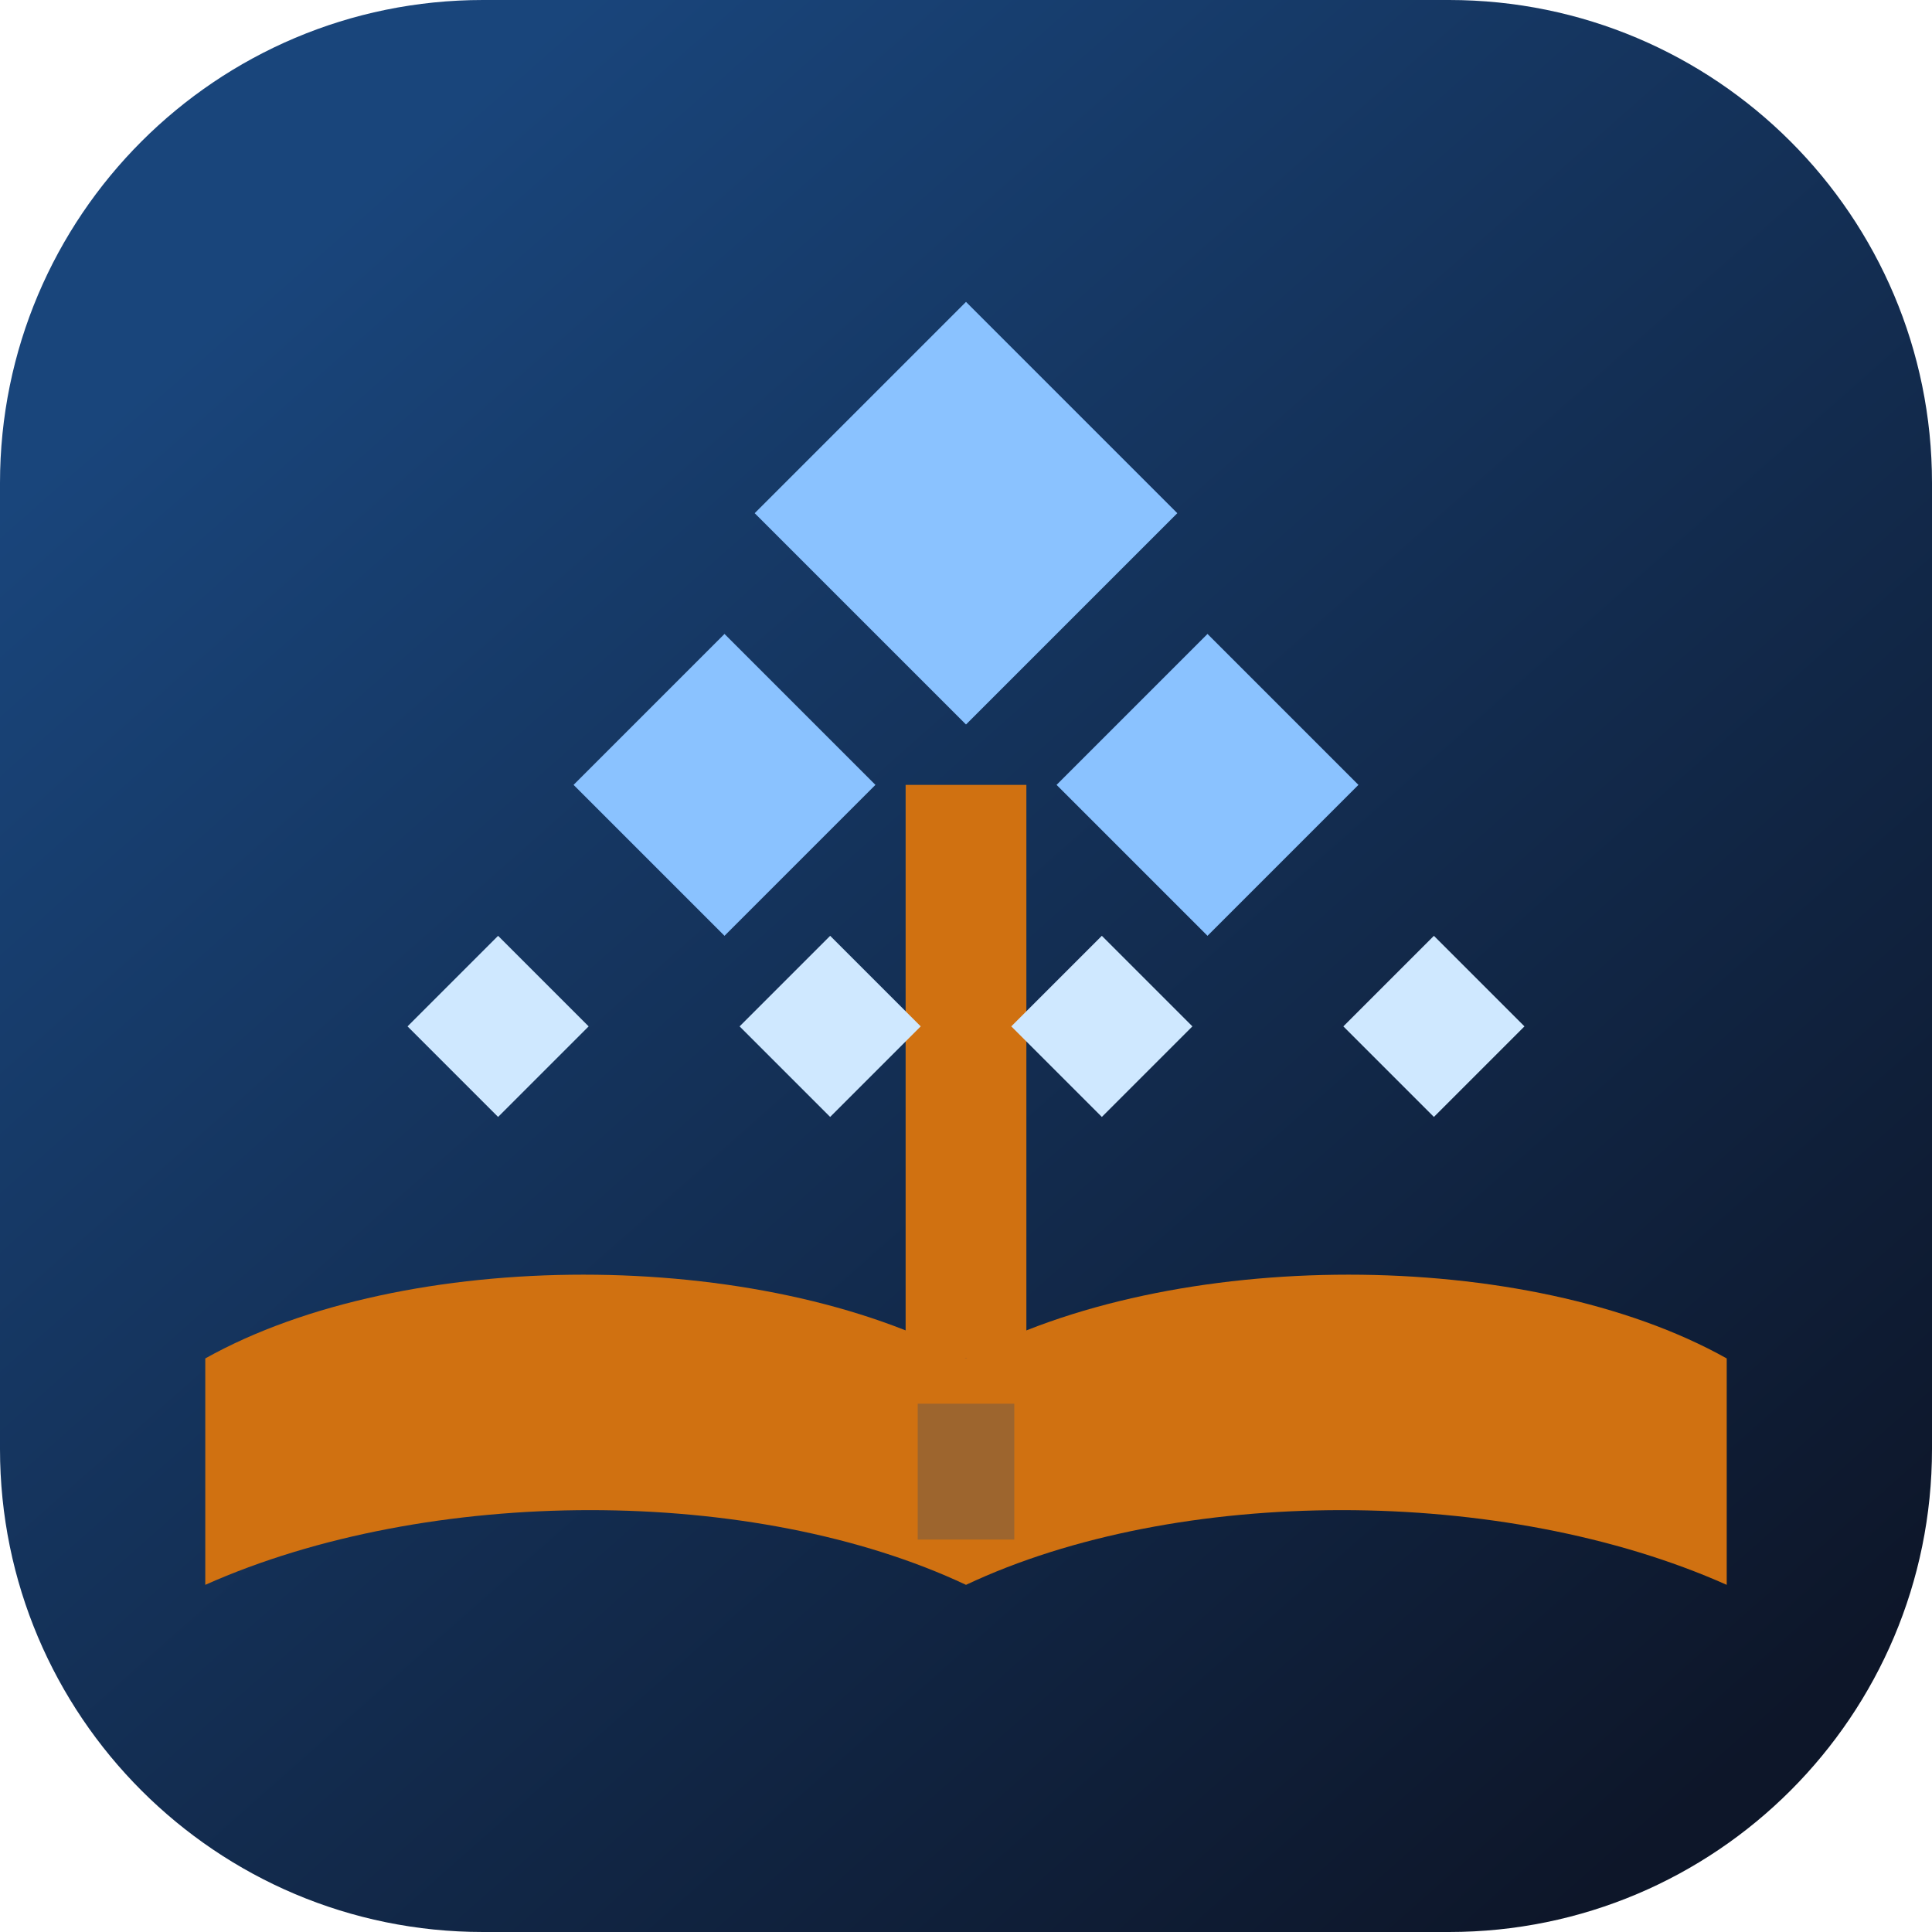
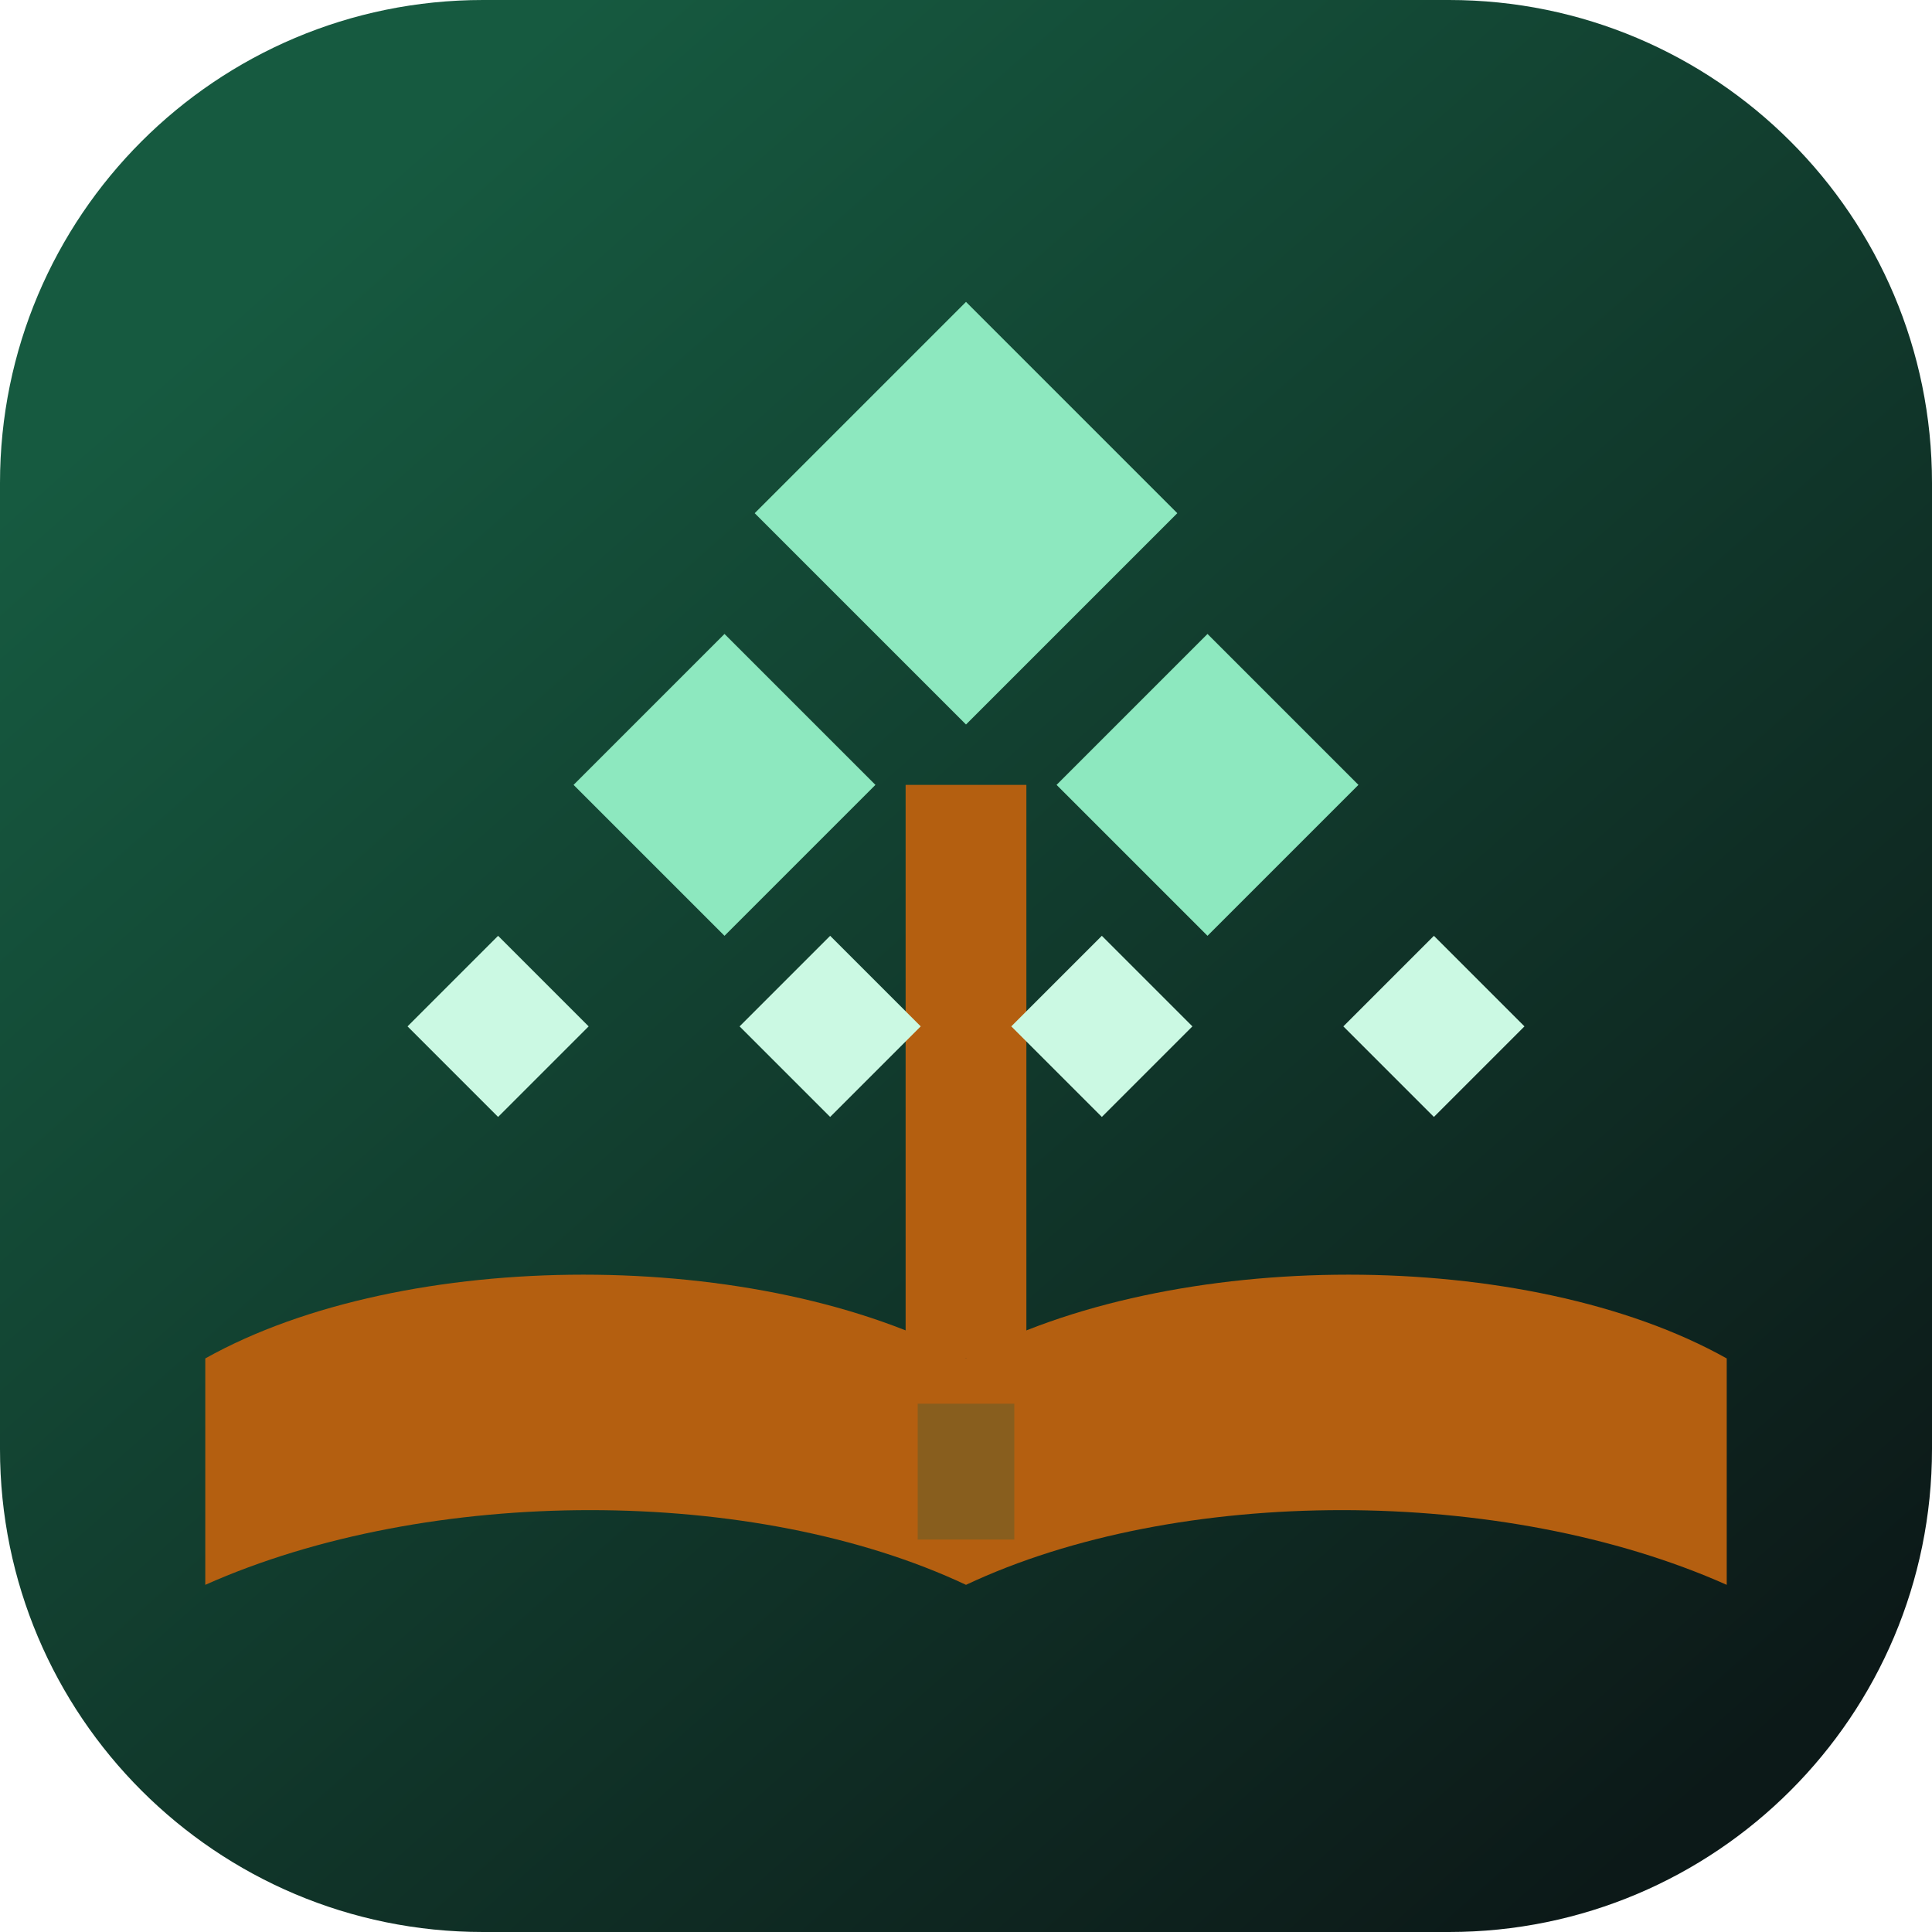
<svg xmlns="http://www.w3.org/2000/svg" viewBox="0 0 64 64" fill="none">
  <defs>
    <linearGradient id="bg" x1="10" y1="8" x2="56" y2="60" gradientUnits="userSpaceOnUse">
-       <stop offset="0" stop-color="#19457b" />
-       <stop offset="1" stop-color="#0d1629" />
+       <stop offset="0" stop-color="#165a40" />
+       <stop offset="1" stop-color="#0c1918" />
    </linearGradient>
  </defs>
  <rect width="64" height="64" rx="16" fill="url(#bg)" />
-   <path d="M32 45c-6.8-3.7-18.6-3.7-25.2 0v7.5c7.4-3.3 18.2-3.3 25.2 0 7-3.3 17.8-3.3 25.2 0V45c-6.6-3.7-18.4-3.7-25.2 0Z" fill="#d07111" />
-   <rect x="30.4" y="46.5" width="3.2" height="4.5" fill="#19457b" opacity="0.28" />
-   <rect x="30" y="26" width="4" height="19" fill="#d07111" />
-   <path d="M32 10 39 17 32 24 25 17 32 10Z" fill="#8ac2ff" />
-   <path d="M24 21 29 26 24 31 19 26 24 21Z" fill="#8ac2ff" />
-   <path d="M40 21 45 26 40 31 35 26 40 21Z" fill="#8ac2ff" />
-   <path d="M16.5 31 19.5 34 16.5 37 13.5 34 16.5 31Z" fill="#cfe8ff" />
-   <path d="M27.5 31 30.5 34 27.5 37 24.5 34 27.5 31Z" fill="#cfe8ff" />
-   <path d="M36.5 31 39.5 34 36.5 37 33.5 34 36.5 31Z" fill="#cfe8ff" />
-   <path d="M47.5 31 50.5 34 47.5 37 44.5 34 47.5 31Z" fill="#cfe8ff" />
+   <path d="M32 45c-6.8-3.7-18.6-3.7-25.2 0v7.5c7.4-3.3 18.2-3.3 25.2 0 7-3.3 17.8-3.3 25.2 0V45c-6.6-3.7-18.4-3.7-25.2 0Z" fill="#b45f10" />
+   <rect x="30.4" y="46.5" width="3.2" height="4.5" fill="#165a40" opacity="0.28" />
+   <rect x="30" y="26" width="4" height="19" fill="#b45f10" />
+   <path d="M32 10 39 17 32 24 25 17 32 10Z" fill="#8de8bf" />
+   <path d="M24 21 29 26 24 31 19 26 24 21Z" fill="#8de8bf" />
+   <path d="M40 21 45 26 40 31 35 26 40 21Z" fill="#8de8bf" />
+   <path d="M16.5 31 19.5 34 16.5 37 13.5 34 16.5 31Z" fill="#cbf9e3" />
+   <path d="M27.5 31 30.5 34 27.5 37 24.5 34 27.5 31Z" fill="#cbf9e3" />
+   <path d="M36.5 31 39.5 34 36.5 37 33.5 34 36.5 31Z" fill="#cbf9e3" />
+   <path d="M47.5 31 50.5 34 47.5 37 44.5 34 47.5 31Z" fill="#cbf9e3" />
</svg>
